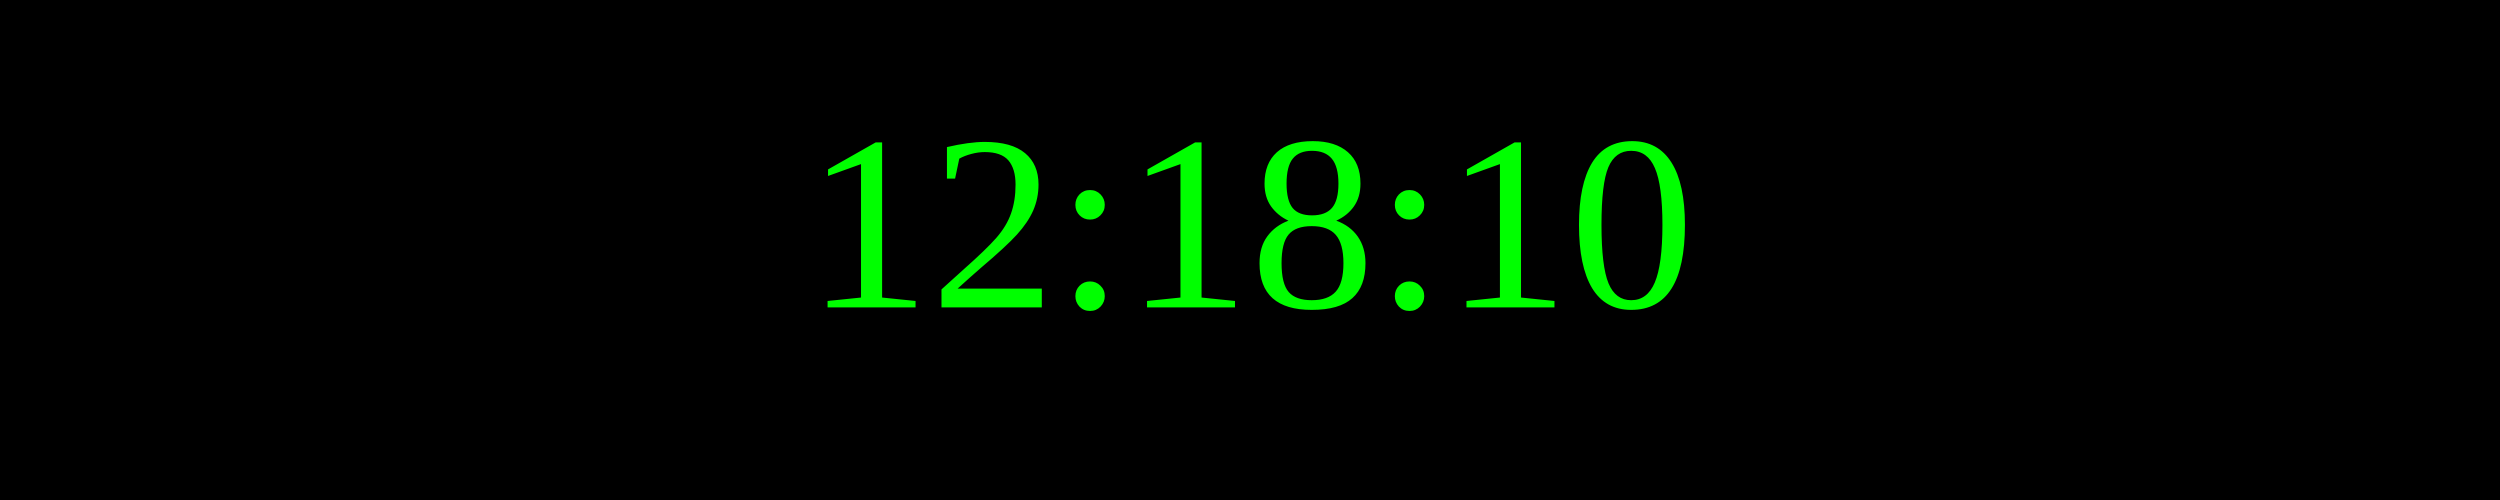
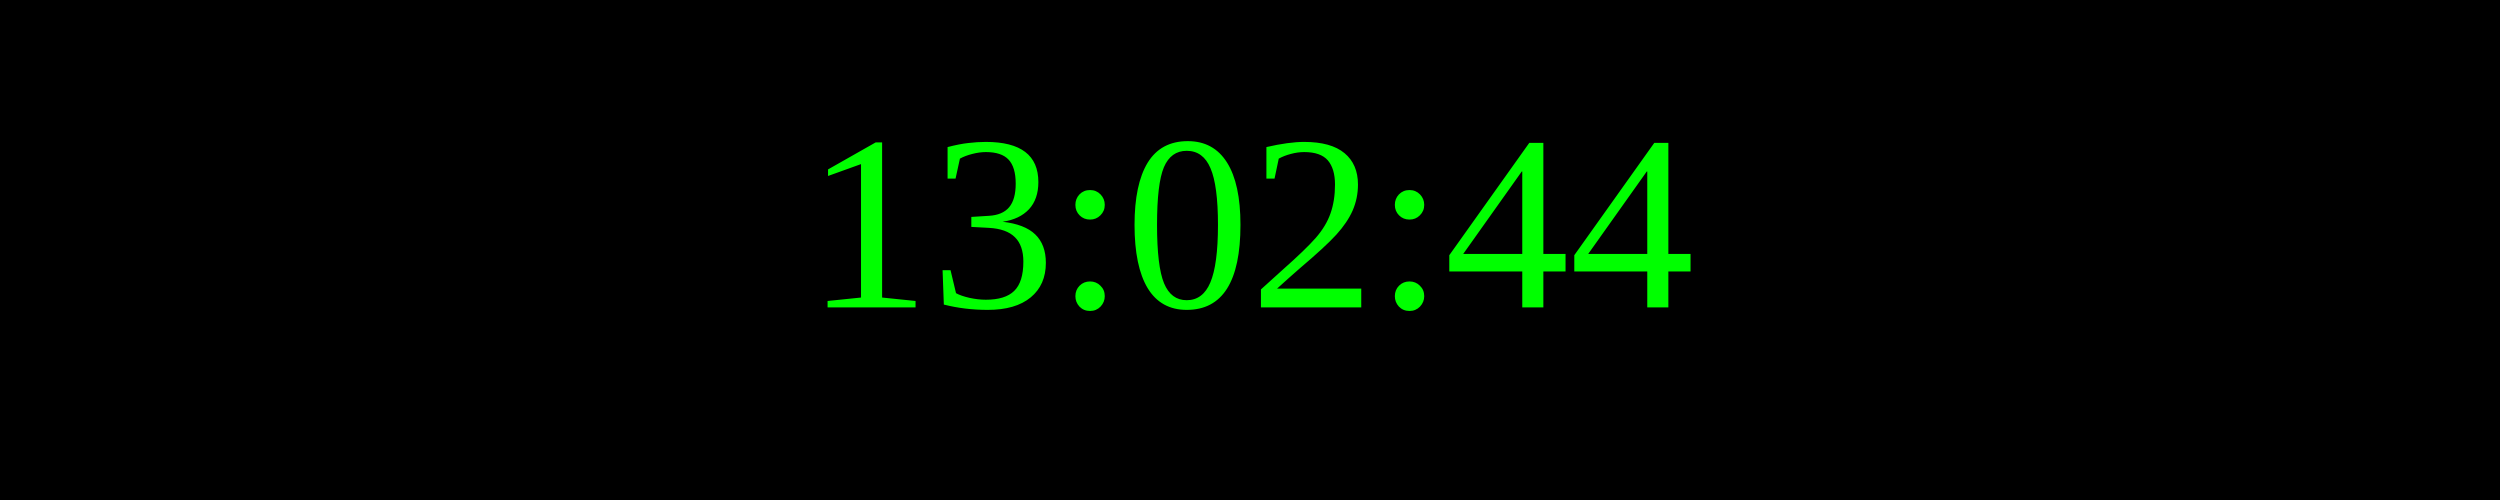
<svg xmlns="http://www.w3.org/2000/svg" width="250" height="50">
  <rect width="100%" height="100%" fill="black" />
  <text x="50%" y="50%" font-size="25" fill="lime" text-anchor="middle" dominant-baseline="middle">
- 12:18:10
+ 13:02:44
</text>
</svg>
